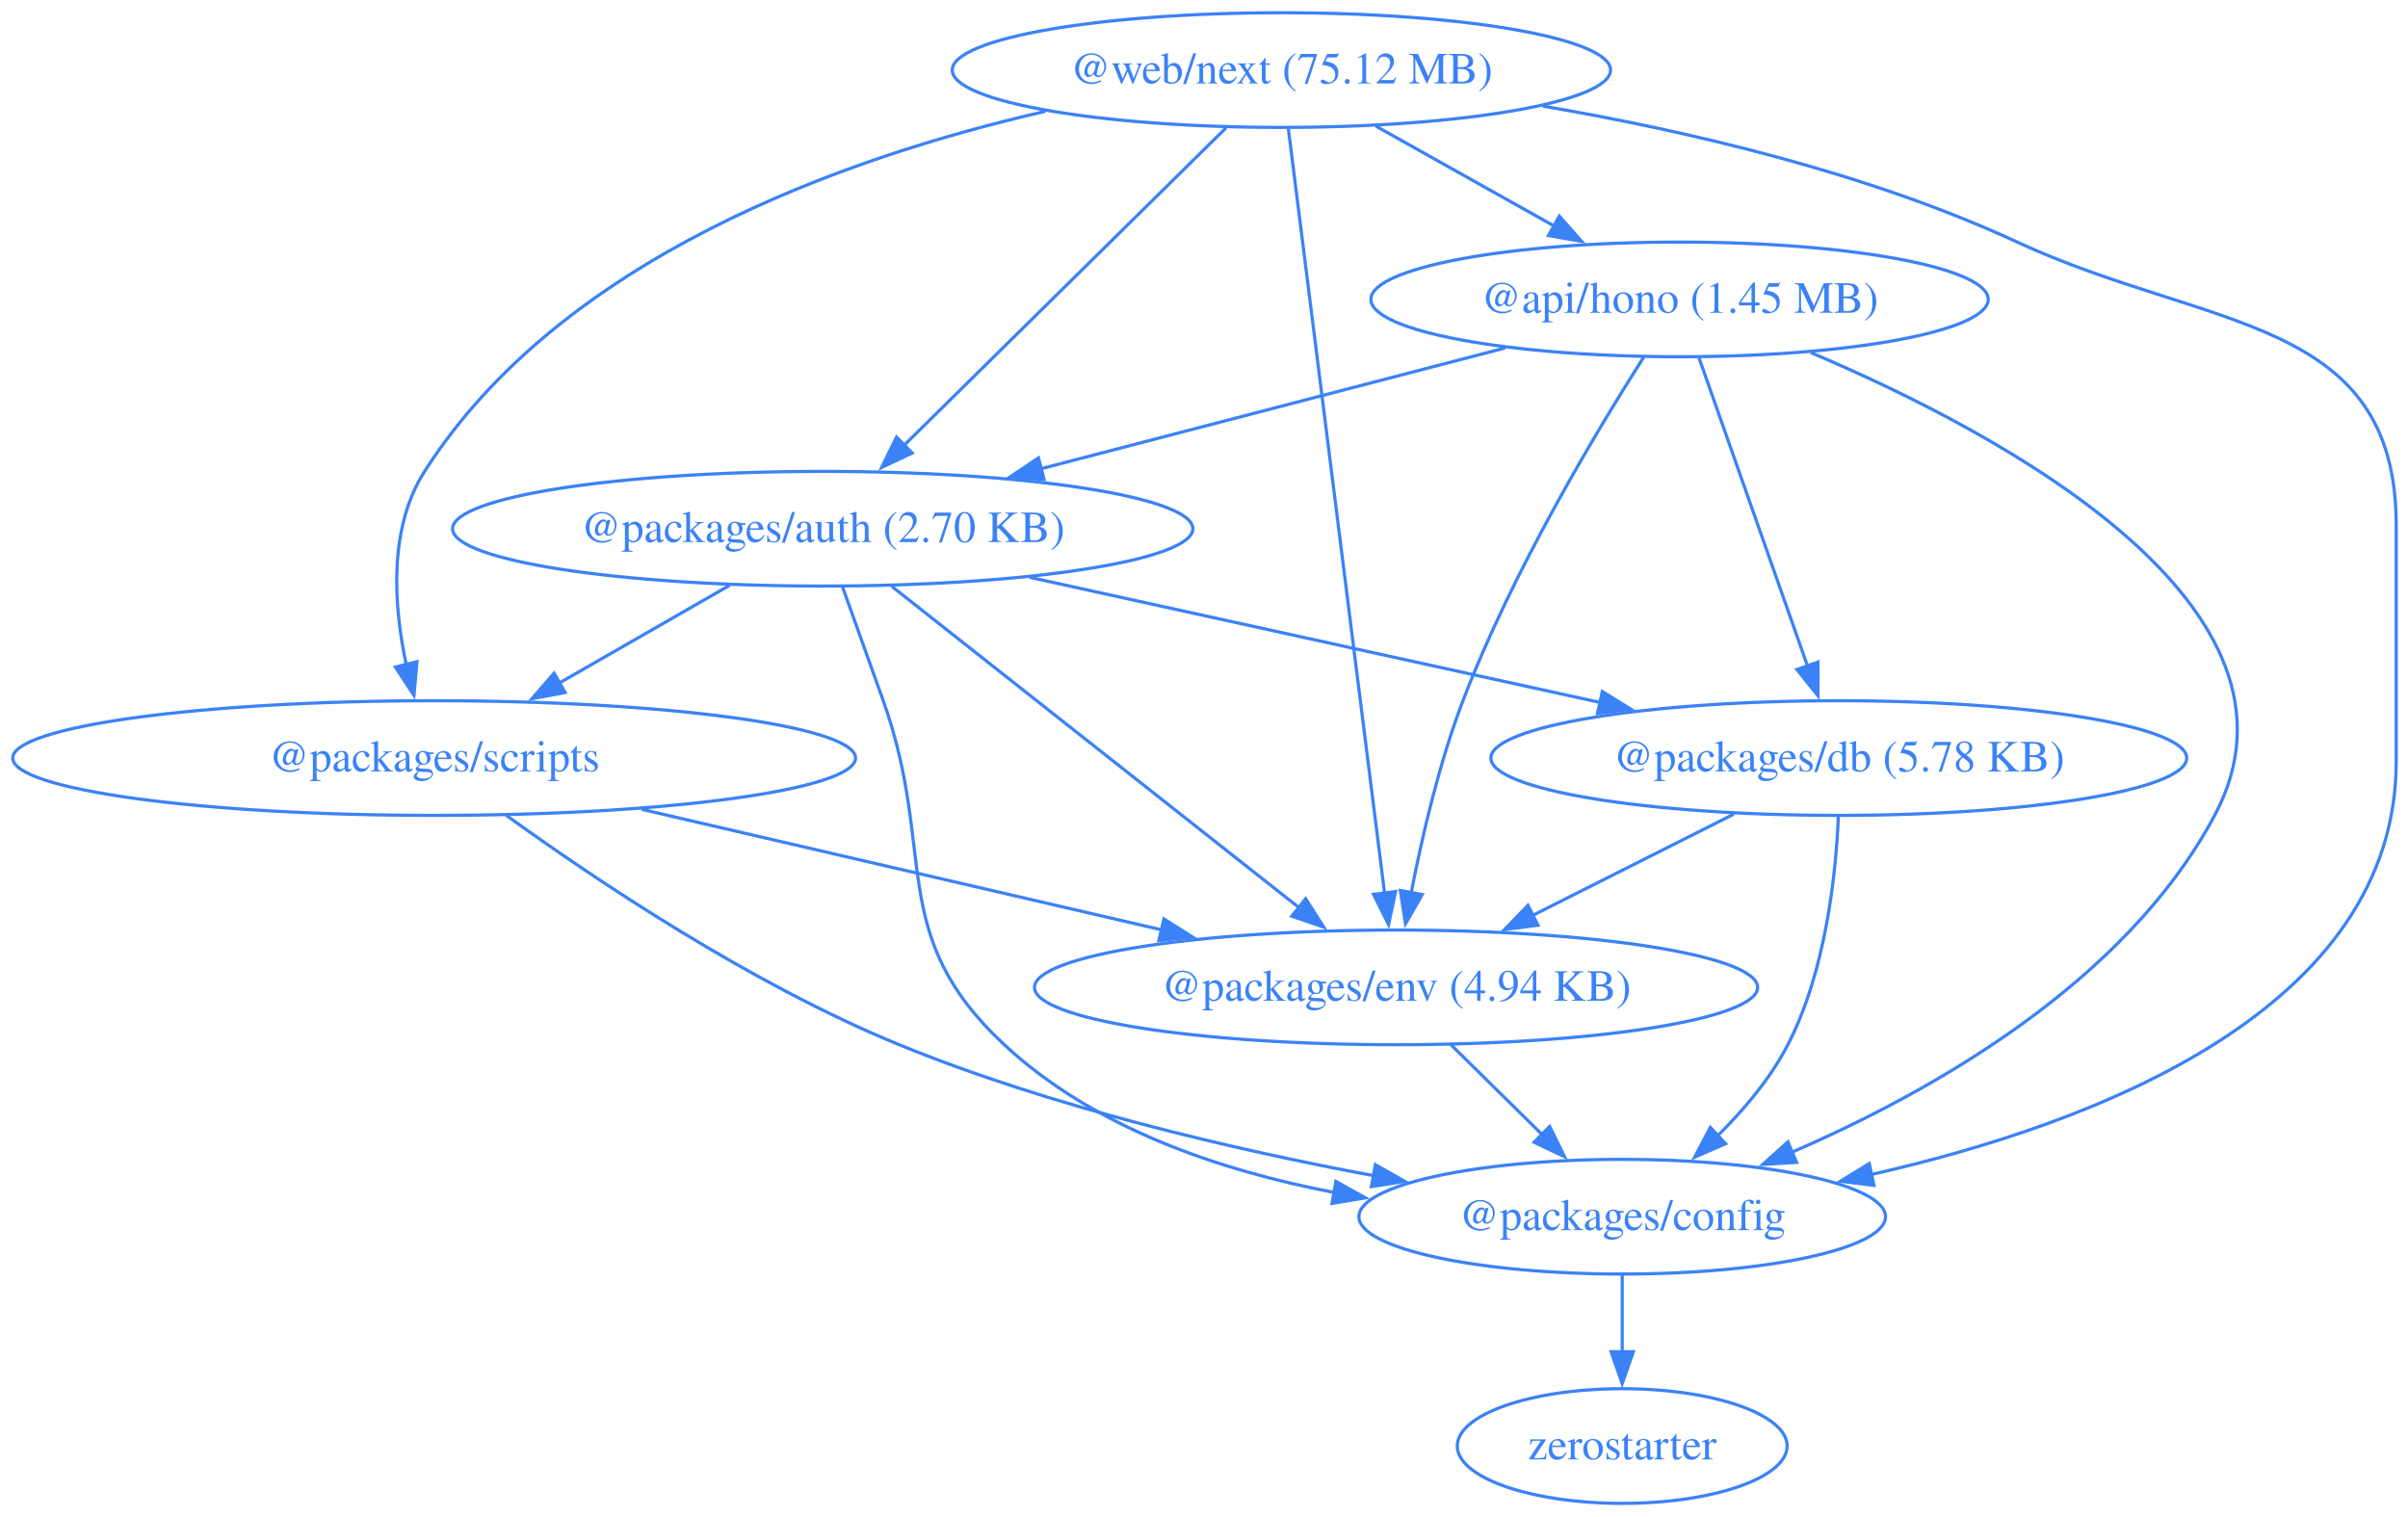
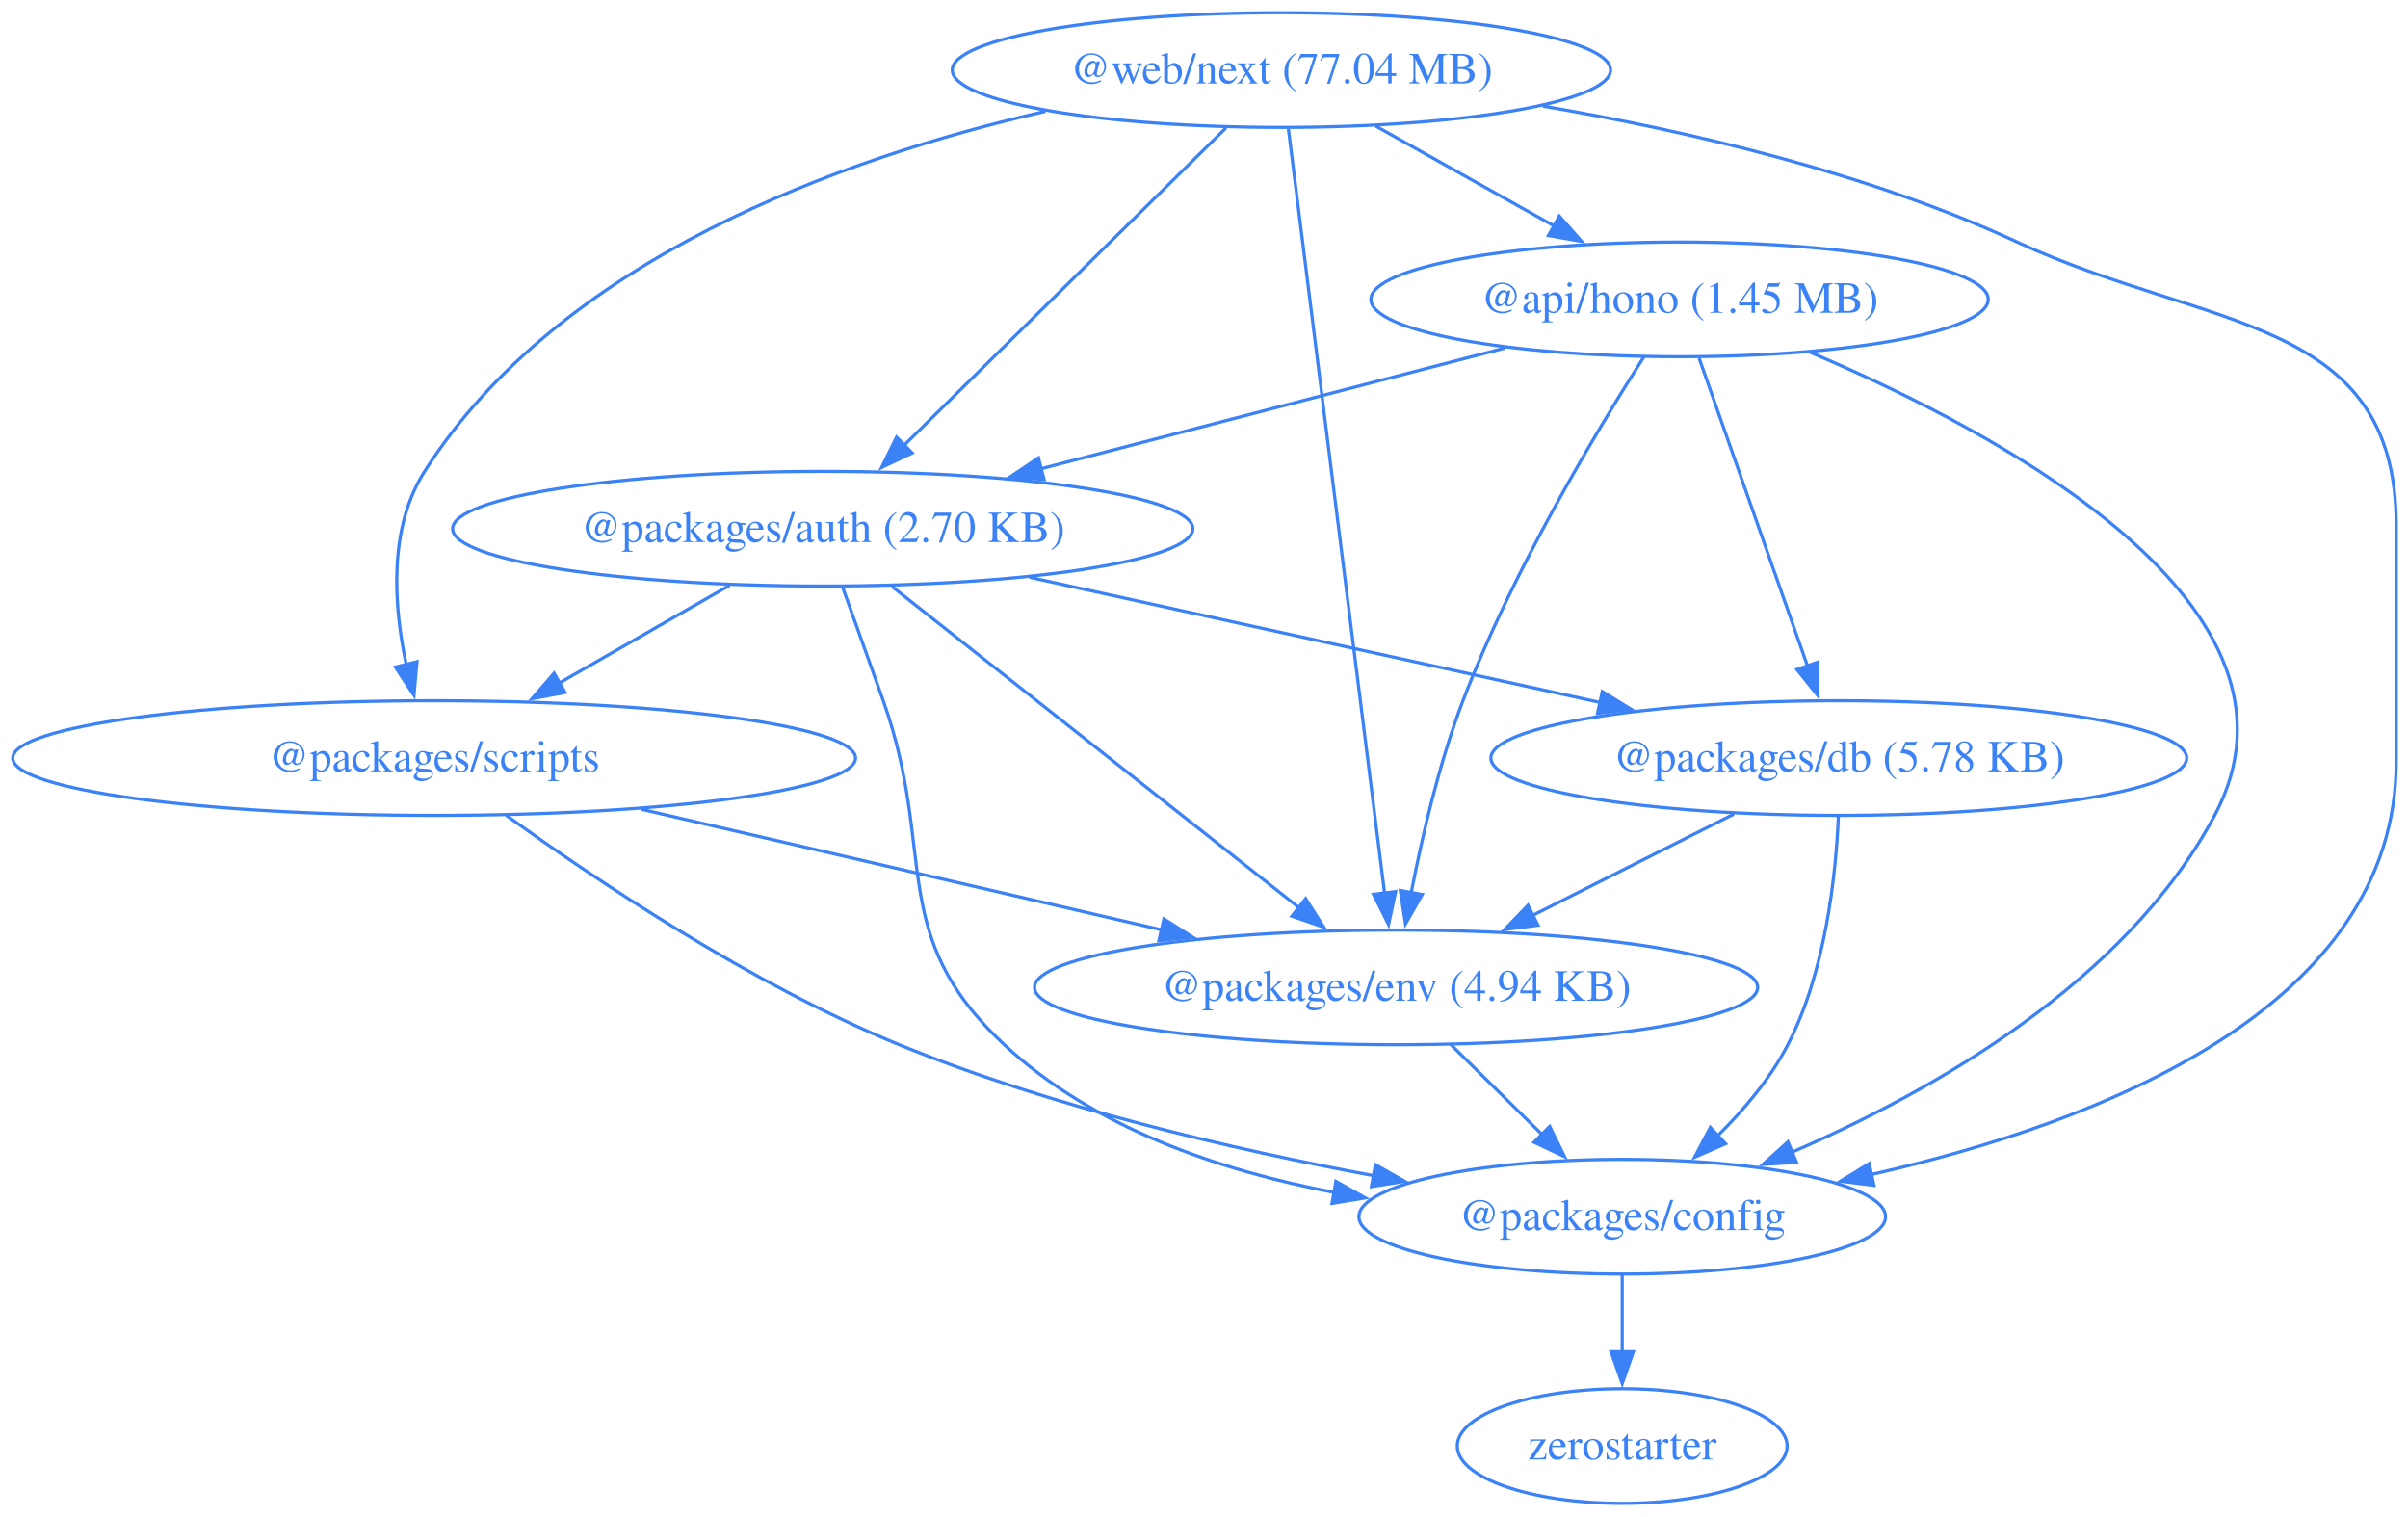
<svg xmlns="http://www.w3.org/2000/svg" width="756pt" height="476pt" viewBox="0.00 0.00 756.00 476.00">
  <g id="graph0" class="graph" transform="scale(1 1) rotate(0) translate(4 472)">
    <polygon fill="none" stroke="none" points="-4,4 -4,-472 752.3,-472 752.3,4 -4,4" />
    <g id="node1" class="node">
      <ellipse fill="none" stroke="#3b82f6" cx="523.3" cy="-378" rx="96.91" ry="18" />
      <text xml:space="preserve" text-anchor="middle" x="523.3" y="-373.8" font-family="Times,serif" font-size="14.00" fill="#3b82f6">@api/hono (1.45 MB)</text>
    </g>
    <g id="node2" class="node">
      <ellipse fill="none" stroke="#3b82f6" cx="254.3" cy="-306" rx="116.2" ry="18" />
      <text xml:space="preserve" text-anchor="middle" x="254.3" y="-301.8" font-family="Times,serif" font-size="14.00" fill="#3b82f6">@packages/auth (2.70 KB)</text>
    </g>
    <g id="edge1" class="edge">
      <path fill="none" stroke="#3b82f6" d="M468.53,-362.75C426.39,-351.78 367.89,-336.56 322.66,-324.79" />
      <polygon fill="#3b82f6" stroke="#3b82f6" points="323.79,-321.47 313.23,-322.34 322.03,-328.24 323.79,-321.47" />
    </g>
    <g id="node3" class="node">
      <ellipse fill="none" stroke="#3b82f6" cx="505.3" cy="-90" rx="82.67" ry="18" />
      <text xml:space="preserve" text-anchor="middle" x="505.3" y="-85.8" font-family="Times,serif" font-size="14.00" fill="#3b82f6">@packages/config</text>
    </g>
    <g id="edge2" class="edge">
      <path fill="none" stroke="#3b82f6" d="M564.47,-361.32C624.72,-335.78 726.15,-281.42 691.3,-216 663.43,-163.71 602.9,-129.4 558.42,-110.18" />
      <polygon fill="#3b82f6" stroke="#3b82f6" points="560.03,-107.06 549.46,-106.43 557.33,-113.51 560.03,-107.06" />
    </g>
    <g id="node4" class="node">
      <ellipse fill="none" stroke="#3b82f6" cx="573.3" cy="-234" rx="109.23" ry="18" />
      <text xml:space="preserve" text-anchor="middle" x="573.3" y="-229.8" font-family="Times,serif" font-size="14.00" fill="#3b82f6">@packages/db (5.78 KB)</text>
    </g>
    <g id="edge3" class="edge">
      <path fill="none" stroke="#3b82f6" d="M529.43,-359.59C537.94,-335.4 553.45,-291.36 563.56,-262.65" />
      <polygon fill="#3b82f6" stroke="#3b82f6" points="566.75,-264.13 566.77,-253.54 560.15,-261.81 566.75,-264.13" />
    </g>
    <g id="node5" class="node">
      <ellipse fill="none" stroke="#3b82f6" cx="434.3" cy="-162" rx="113.52" ry="18" />
      <text xml:space="preserve" text-anchor="middle" x="434.3" y="-157.8" font-family="Times,serif" font-size="14.00" fill="#3b82f6">@packages/env (4.94 KB)</text>
    </g>
    <g id="edge4" class="edge">
      <path fill="none" stroke="#3b82f6" d="M512.07,-359.91C497.14,-336.47 470.81,-292.62 455.3,-252 447.84,-232.48 442.5,-209.5 439.07,-191.79" />
      <polygon fill="#3b82f6" stroke="#3b82f6" points="442.51,-191.16 437.27,-181.96 435.63,-192.42 442.51,-191.16" />
    </g>
    <g id="edge5" class="edge">
      <path fill="none" stroke="#3b82f6" d="M260.48,-287.82C264.21,-277.45 269.04,-263.97 273.3,-252 290.33,-204.05 274.05,-178.67 311.3,-144 339.32,-117.91 378.93,-104.45 415.06,-97.58" />
      <polygon fill="#3b82f6" stroke="#3b82f6" points="415.4,-101.08 424.65,-95.92 414.2,-94.18 415.4,-101.08" />
    </g>
    <g id="edge6" class="edge">
      <path fill="none" stroke="#3b82f6" d="M319.23,-290.75C371.21,-279.34 444.17,-263.34 498.57,-251.4" />
      <polygon fill="#3b82f6" stroke="#3b82f6" points="499.04,-254.88 508.06,-249.32 497.54,-248.04 499.04,-254.88" />
    </g>
    <g id="edge7" class="edge">
      <path fill="none" stroke="#3b82f6" d="M276.01,-287.87C307.99,-262.64 367.87,-215.4 404.11,-186.81" />
      <polygon fill="#3b82f6" stroke="#3b82f6" points="405.91,-189.85 411.6,-180.91 401.58,-184.35 405.91,-189.85" />
    </g>
    <g id="node6" class="node">
      <ellipse fill="none" stroke="#3b82f6" cx="132.3" cy="-234" rx="132.3" ry="18" />
      <text xml:space="preserve" text-anchor="middle" x="132.3" y="-229.8" font-family="Times,serif" font-size="14.00" fill="#3b82f6">@packages/scripts</text>
    </g>
    <g id="edge8" class="edge">
      <path fill="none" stroke="#3b82f6" d="M225.07,-288.23C209.04,-279.04 188.96,-267.51 171.57,-257.54" />
      <polygon fill="#3b82f6" stroke="#3b82f6" points="173.43,-254.57 163.01,-252.63 169.95,-260.64 173.43,-254.57" />
    </g>
    <g id="node7" class="node">
      <ellipse fill="none" stroke="#3b82f6" cx="505.3" cy="-18" rx="51.78" ry="18" />
      <text xml:space="preserve" text-anchor="middle" x="505.3" y="-13.8" font-family="Times,serif" font-size="14.00" fill="#3b82f6">zerostarter</text>
    </g>
    <g id="edge9" class="edge">
      <path fill="none" stroke="#3b82f6" d="M505.3,-71.7C505.3,-64.41 505.3,-55.73 505.3,-47.54" />
      <polygon fill="#3b82f6" stroke="#3b82f6" points="508.8,-47.62 505.3,-37.62 501.8,-47.62 508.8,-47.62" />
    </g>
    <g id="edge10" class="edge">
      <path fill="none" stroke="#3b82f6" d="M573.16,-215.64C572.36,-196.97 569.11,-166.87 557.3,-144 551.84,-133.44 543.56,-123.6 535.2,-115.35" />
      <polygon fill="#3b82f6" stroke="#3b82f6" points="537.74,-112.92 528.03,-108.68 532.97,-118.05 537.74,-112.92" />
    </g>
    <g id="edge11" class="edge">
      <path fill="none" stroke="#3b82f6" d="M540.35,-216.41C521.49,-206.91 497.59,-194.88 477.26,-184.64" />
      <polygon fill="#3b82f6" stroke="#3b82f6" points="478.86,-181.52 468.35,-180.15 475.71,-187.77 478.86,-181.52" />
    </g>
    <g id="edge12" class="edge">
      <path fill="none" stroke="#3b82f6" d="M451.48,-144.05C460.12,-135.54 470.74,-125.07 480.26,-115.68" />
      <polygon fill="#3b82f6" stroke="#3b82f6" points="482.52,-118.36 487.19,-108.85 477.61,-113.38 482.52,-118.36" />
    </g>
    <g id="edge13" class="edge">
      <path fill="none" stroke="#3b82f6" d="M154.84,-216.09C182.53,-196.09 231.59,-163.11 278.3,-144 326.12,-124.43 382.7,-111.2 427.42,-102.85" />
      <polygon fill="#3b82f6" stroke="#3b82f6" points="427.81,-106.33 437.03,-101.1 426.56,-99.45 427.81,-106.33" />
    </g>
    <g id="edge14" class="edge">
      <path fill="none" stroke="#3b82f6" d="M197.45,-217.9C245.49,-206.76 310.89,-191.6 360.79,-180.04" />
      <polygon fill="#3b82f6" stroke="#3b82f6" points="361.41,-183.49 370.36,-177.82 359.83,-176.67 361.41,-183.49" />
    </g>
    <g id="node8" class="node">
      <ellipse fill="none" stroke="#3b82f6" cx="398.3" cy="-450" rx="103.34" ry="18" />
-       <text xml:space="preserve" text-anchor="middle" x="398.3" y="-445.8" font-family="Times,serif" font-size="14.00" fill="#3b82f6">@web/next (75.12 MB)</text>
+       <text xml:space="preserve" text-anchor="middle" x="398.3" y="-445.8" font-family="Times,serif" font-size="14.00" fill="#3b82f6">@web/next (77.04 MB)</text>
    </g>
    <g id="edge15" class="edge">
      <path fill="none" stroke="#3b82f6" d="M427.92,-432.41C444.65,-423.04 465.78,-411.21 483.9,-401.06" />
      <polygon fill="#3b82f6" stroke="#3b82f6" points="485.55,-404.15 492.56,-396.21 482.13,-398.04 485.55,-404.15" />
    </g>
    <g id="edge16" class="edge">
      <path fill="none" stroke="#3b82f6" d="M380.93,-431.87C355.73,-407.03 308.9,-360.85 279.79,-332.14" />
      <polygon fill="#3b82f6" stroke="#3b82f6" points="282.38,-329.78 272.8,-325.25 277.47,-334.77 282.38,-329.78" />
    </g>
    <g id="edge17" class="edge">
      <path fill="none" stroke="#3b82f6" d="M480.38,-438.69C525.78,-430.92 582.35,-417.75 629.3,-396 689.22,-368.24 748.3,-373.04 748.3,-307 748.3,-307 748.3,-307 748.3,-233 748.3,-155.31 654.56,-119.35 583.53,-103.25" />
      <polygon fill="#3b82f6" stroke="#3b82f6" points="584.33,-99.84 573.82,-101.15 582.85,-106.69 584.33,-99.84" />
    </g>
    <g id="edge18" class="edge">
      <path fill="none" stroke="#3b82f6" d="M400.49,-431.54C406.51,-383.76 423.28,-250.51 430.69,-191.61" />
      <polygon fill="#3b82f6" stroke="#3b82f6" points="434.16,-192.09 431.94,-181.73 427.22,-191.22 434.16,-192.09" />
    </g>
    <g id="edge19" class="edge">
      <path fill="none" stroke="#3b82f6" d="M324.22,-437.05C260.34,-422.41 171.88,-390.75 129.3,-324 117.92,-306.17 119.56,-281.97 123.55,-263.31" />
      <polygon fill="#3b82f6" stroke="#3b82f6" points="126.92,-264.26 125.96,-253.71 120.13,-262.56 126.92,-264.26" />
    </g>
  </g>
</svg>
